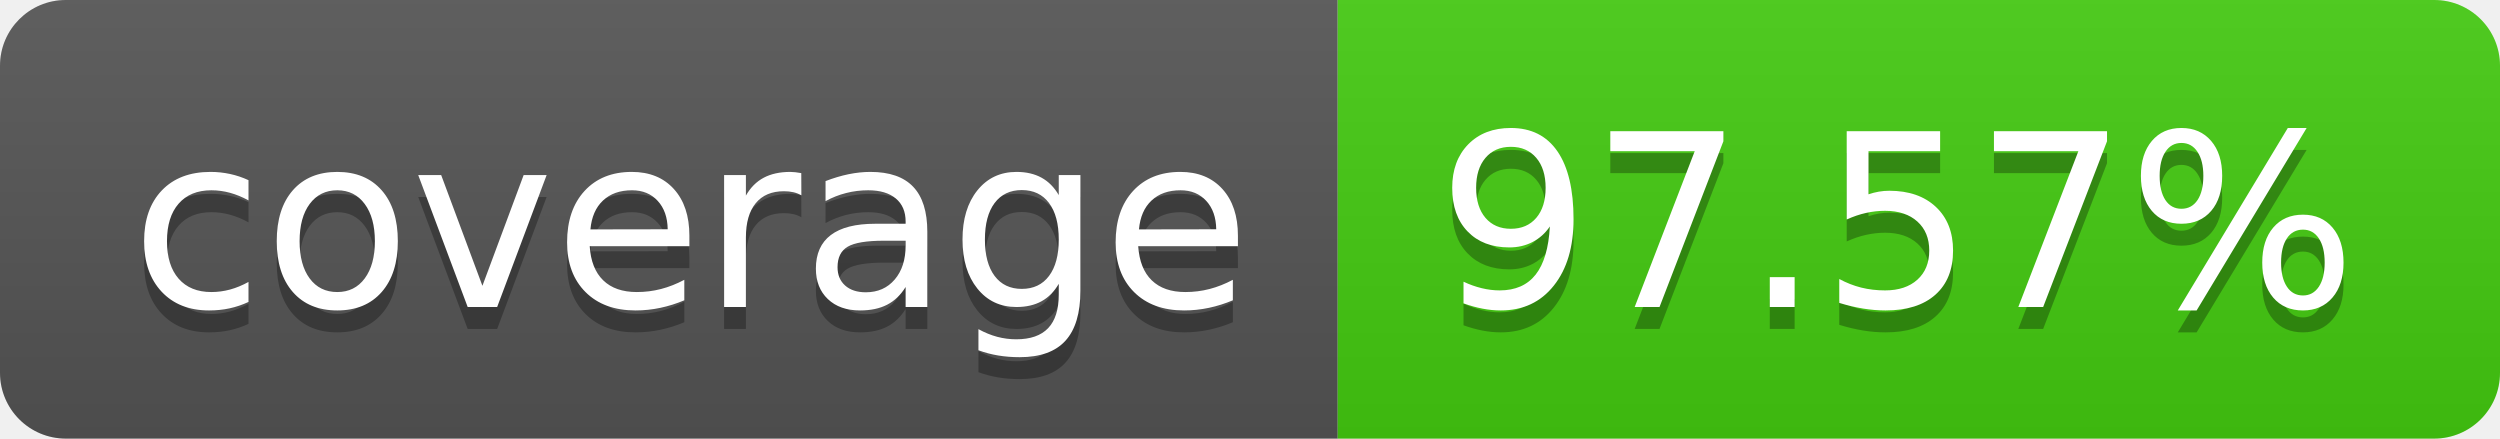
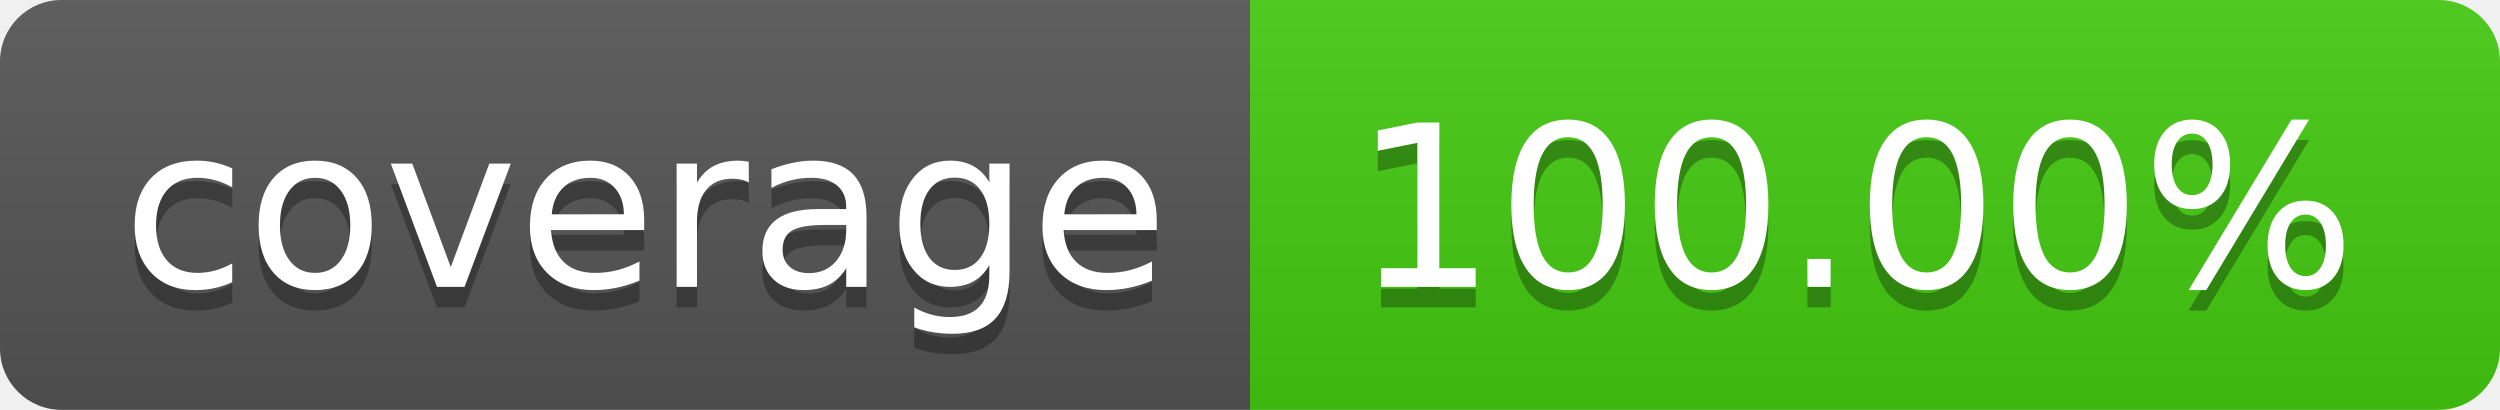
- <svg xmlns="http://www.w3.org/2000/svg" width="114" height="20" role="img" aria-label="coverage: 97.57%">
+ <svg xmlns="http://www.w3.org/2000/svg" width="122" height="20" role="img" aria-label="coverage: 100.00%">
  <linearGradient id="s" x2="0" y2="100%">
    <stop offset="0" stop-color="#bbb" stop-opacity=".1" />
    <stop offset="1" stop-opacity=".1" />
  </linearGradient>
  <clipPath id="r">
-     <rect width="114" height="20" rx="3" fill="#fff" />
+     <rect width="122" height="20" rx="3" fill="#fff" />
  </clipPath>
  <g clip-path="url(#r)">
    <rect width="61" height="20" fill="#555" />
-     <rect x="61" width="53" height="20" fill="#4c1" />
-     <rect width="114" height="20" fill="url(#s)" />
+     <rect x="61" width="61" height="20" fill="#4c1" />
+     <rect width="122" height="20" fill="url(#s)" />
  </g>
  <g fill="#fff" text-anchor="middle" font-family="Verdana,Geneva,DejaVu Sans,sans-serif" text-rendering="geometricPrecision" font-size="110">
    <text aria-hidden="true" x="315" y="150" fill="#010101" fill-opacity=".3" transform="scale(.1)" textLength="510">coverage</text>
    <text x="315" y="140" transform="scale(.1)" fill="#fff" textLength="510">coverage</text>
-     <text aria-hidden="true" x="865" y="150" fill="#010101" fill-opacity=".3" transform="scale(.1)" textLength="430">97.57%</text>
-     <text x="865" y="140" transform="scale(.1)" fill="#fff" textLength="430">97.57%</text>
+     <text aria-hidden="true" x="905" y="150" fill="#010101" fill-opacity=".3" transform="scale(.1)" textLength="510">100.00%</text>
+     <text x="905" y="140" transform="scale(.1)" fill="#fff" textLength="510">100.00%</text>
  </g>
</svg>
